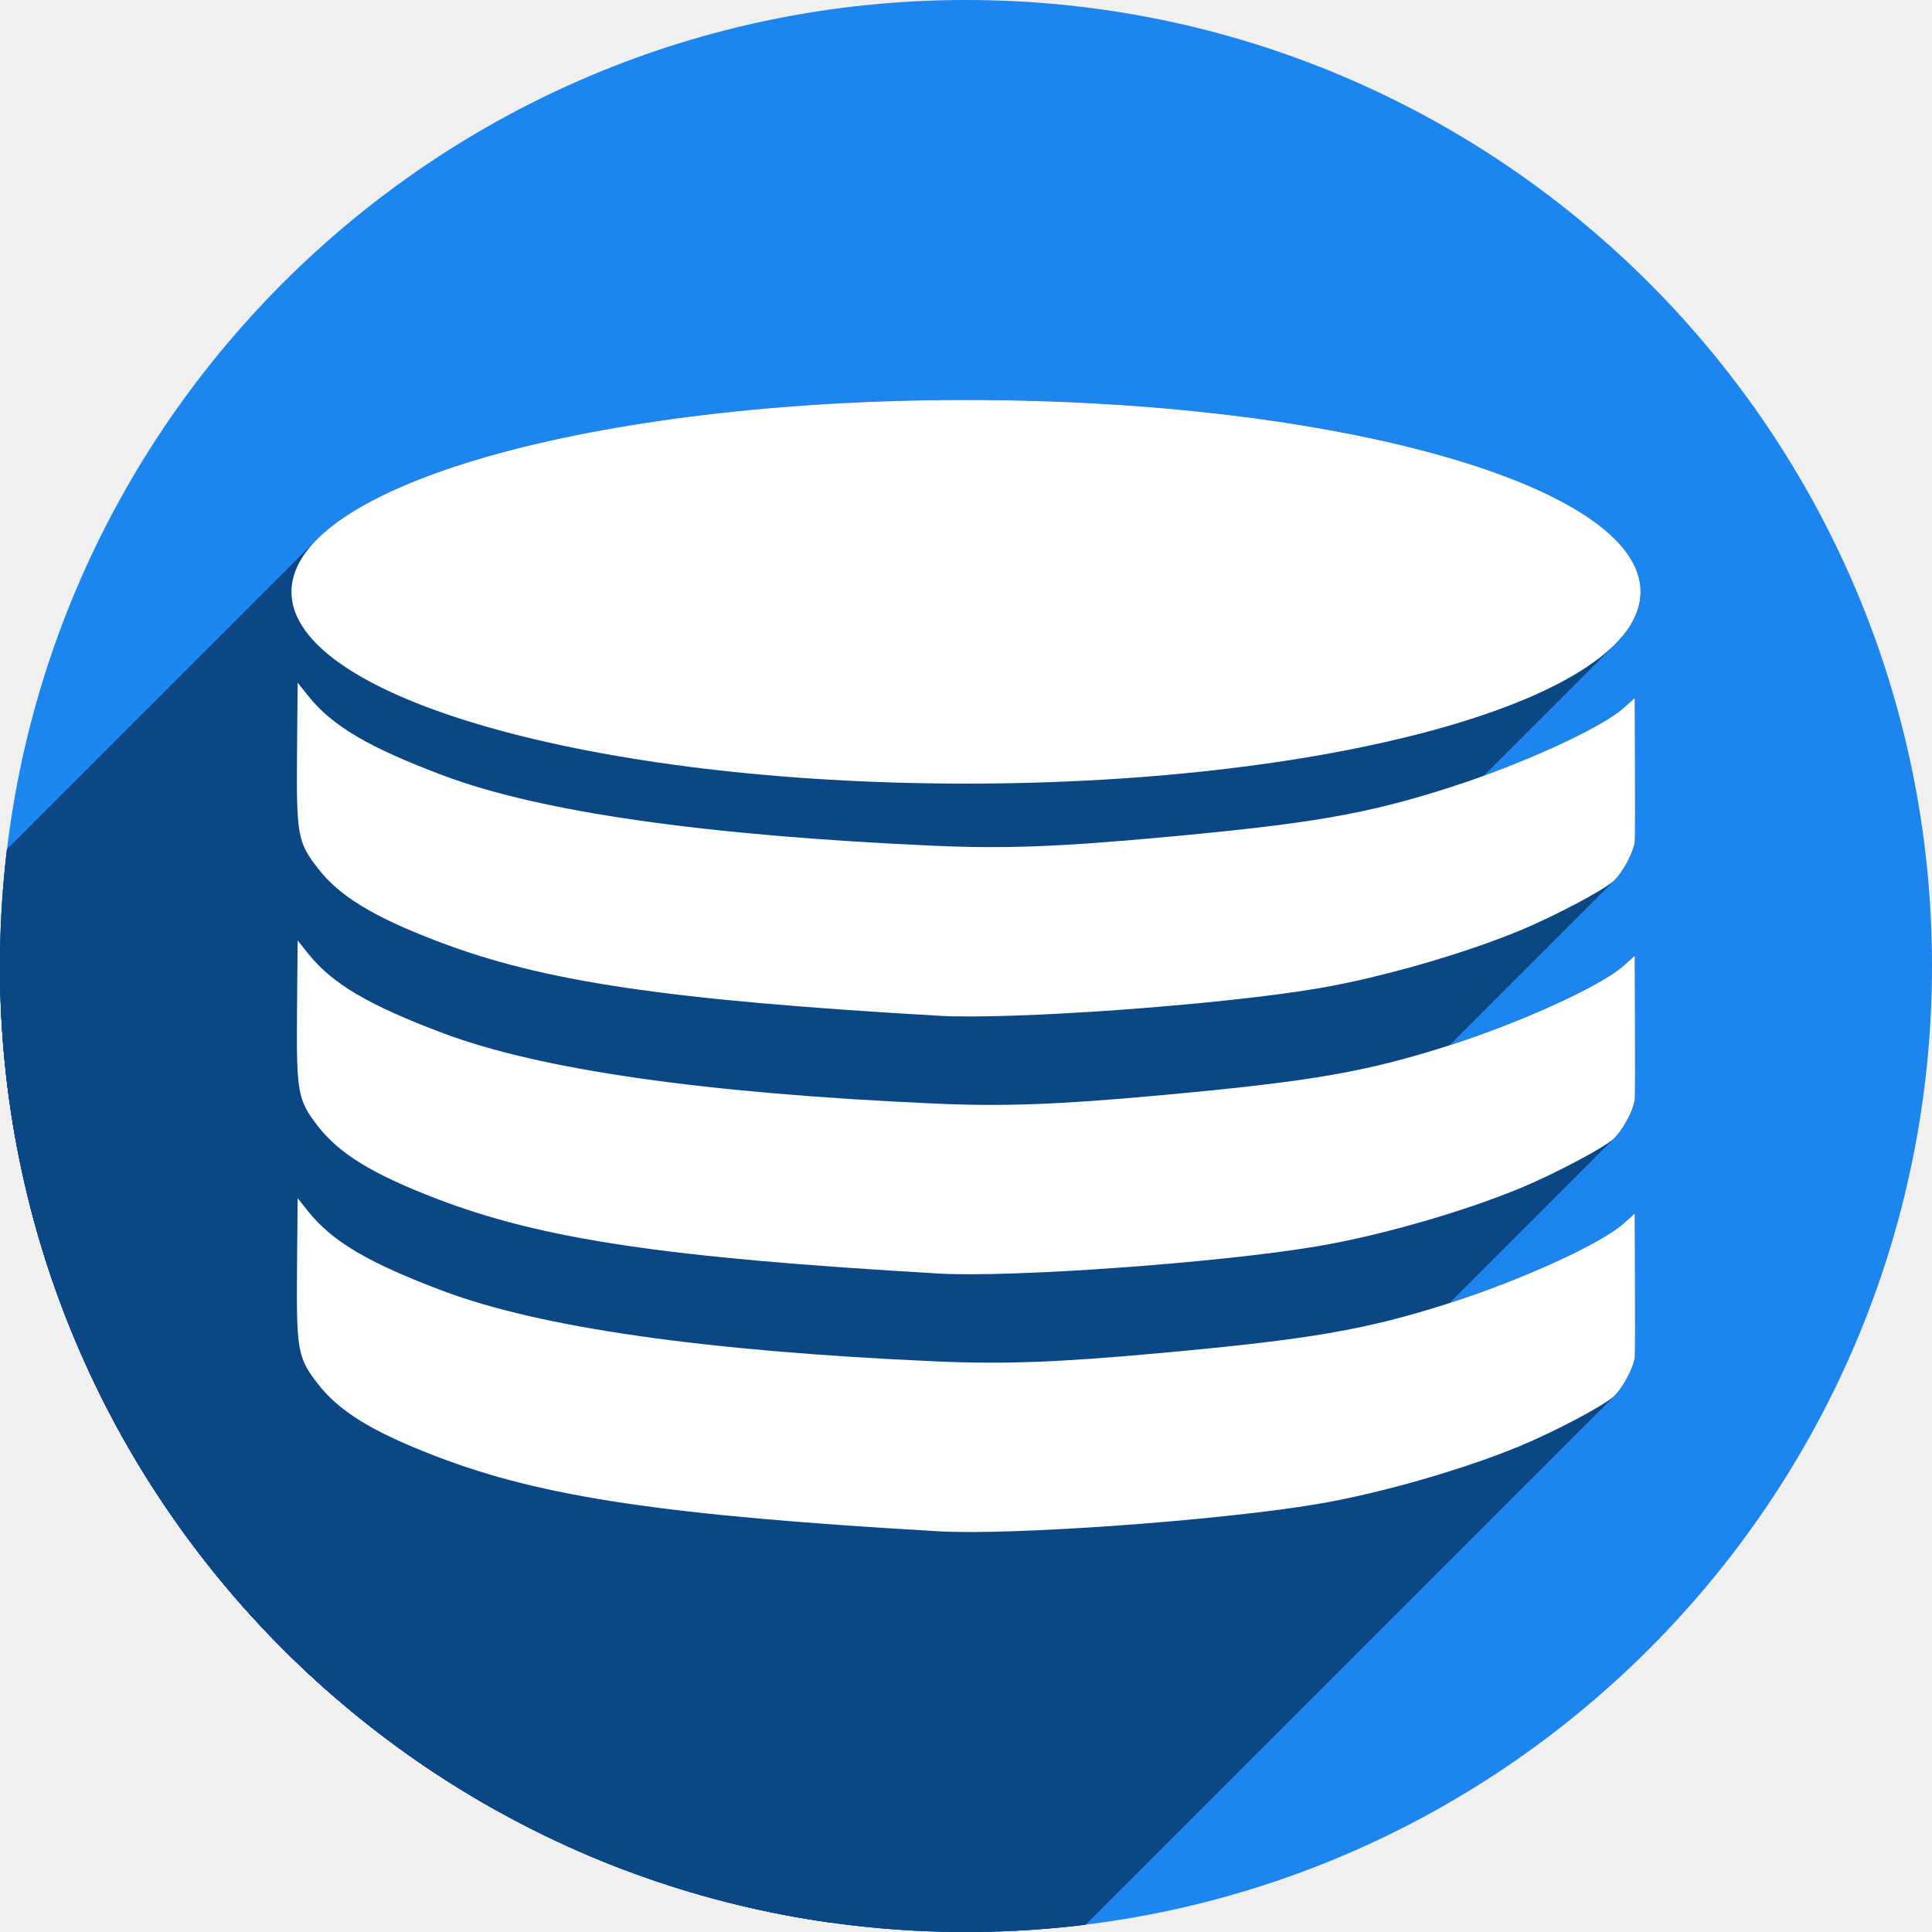
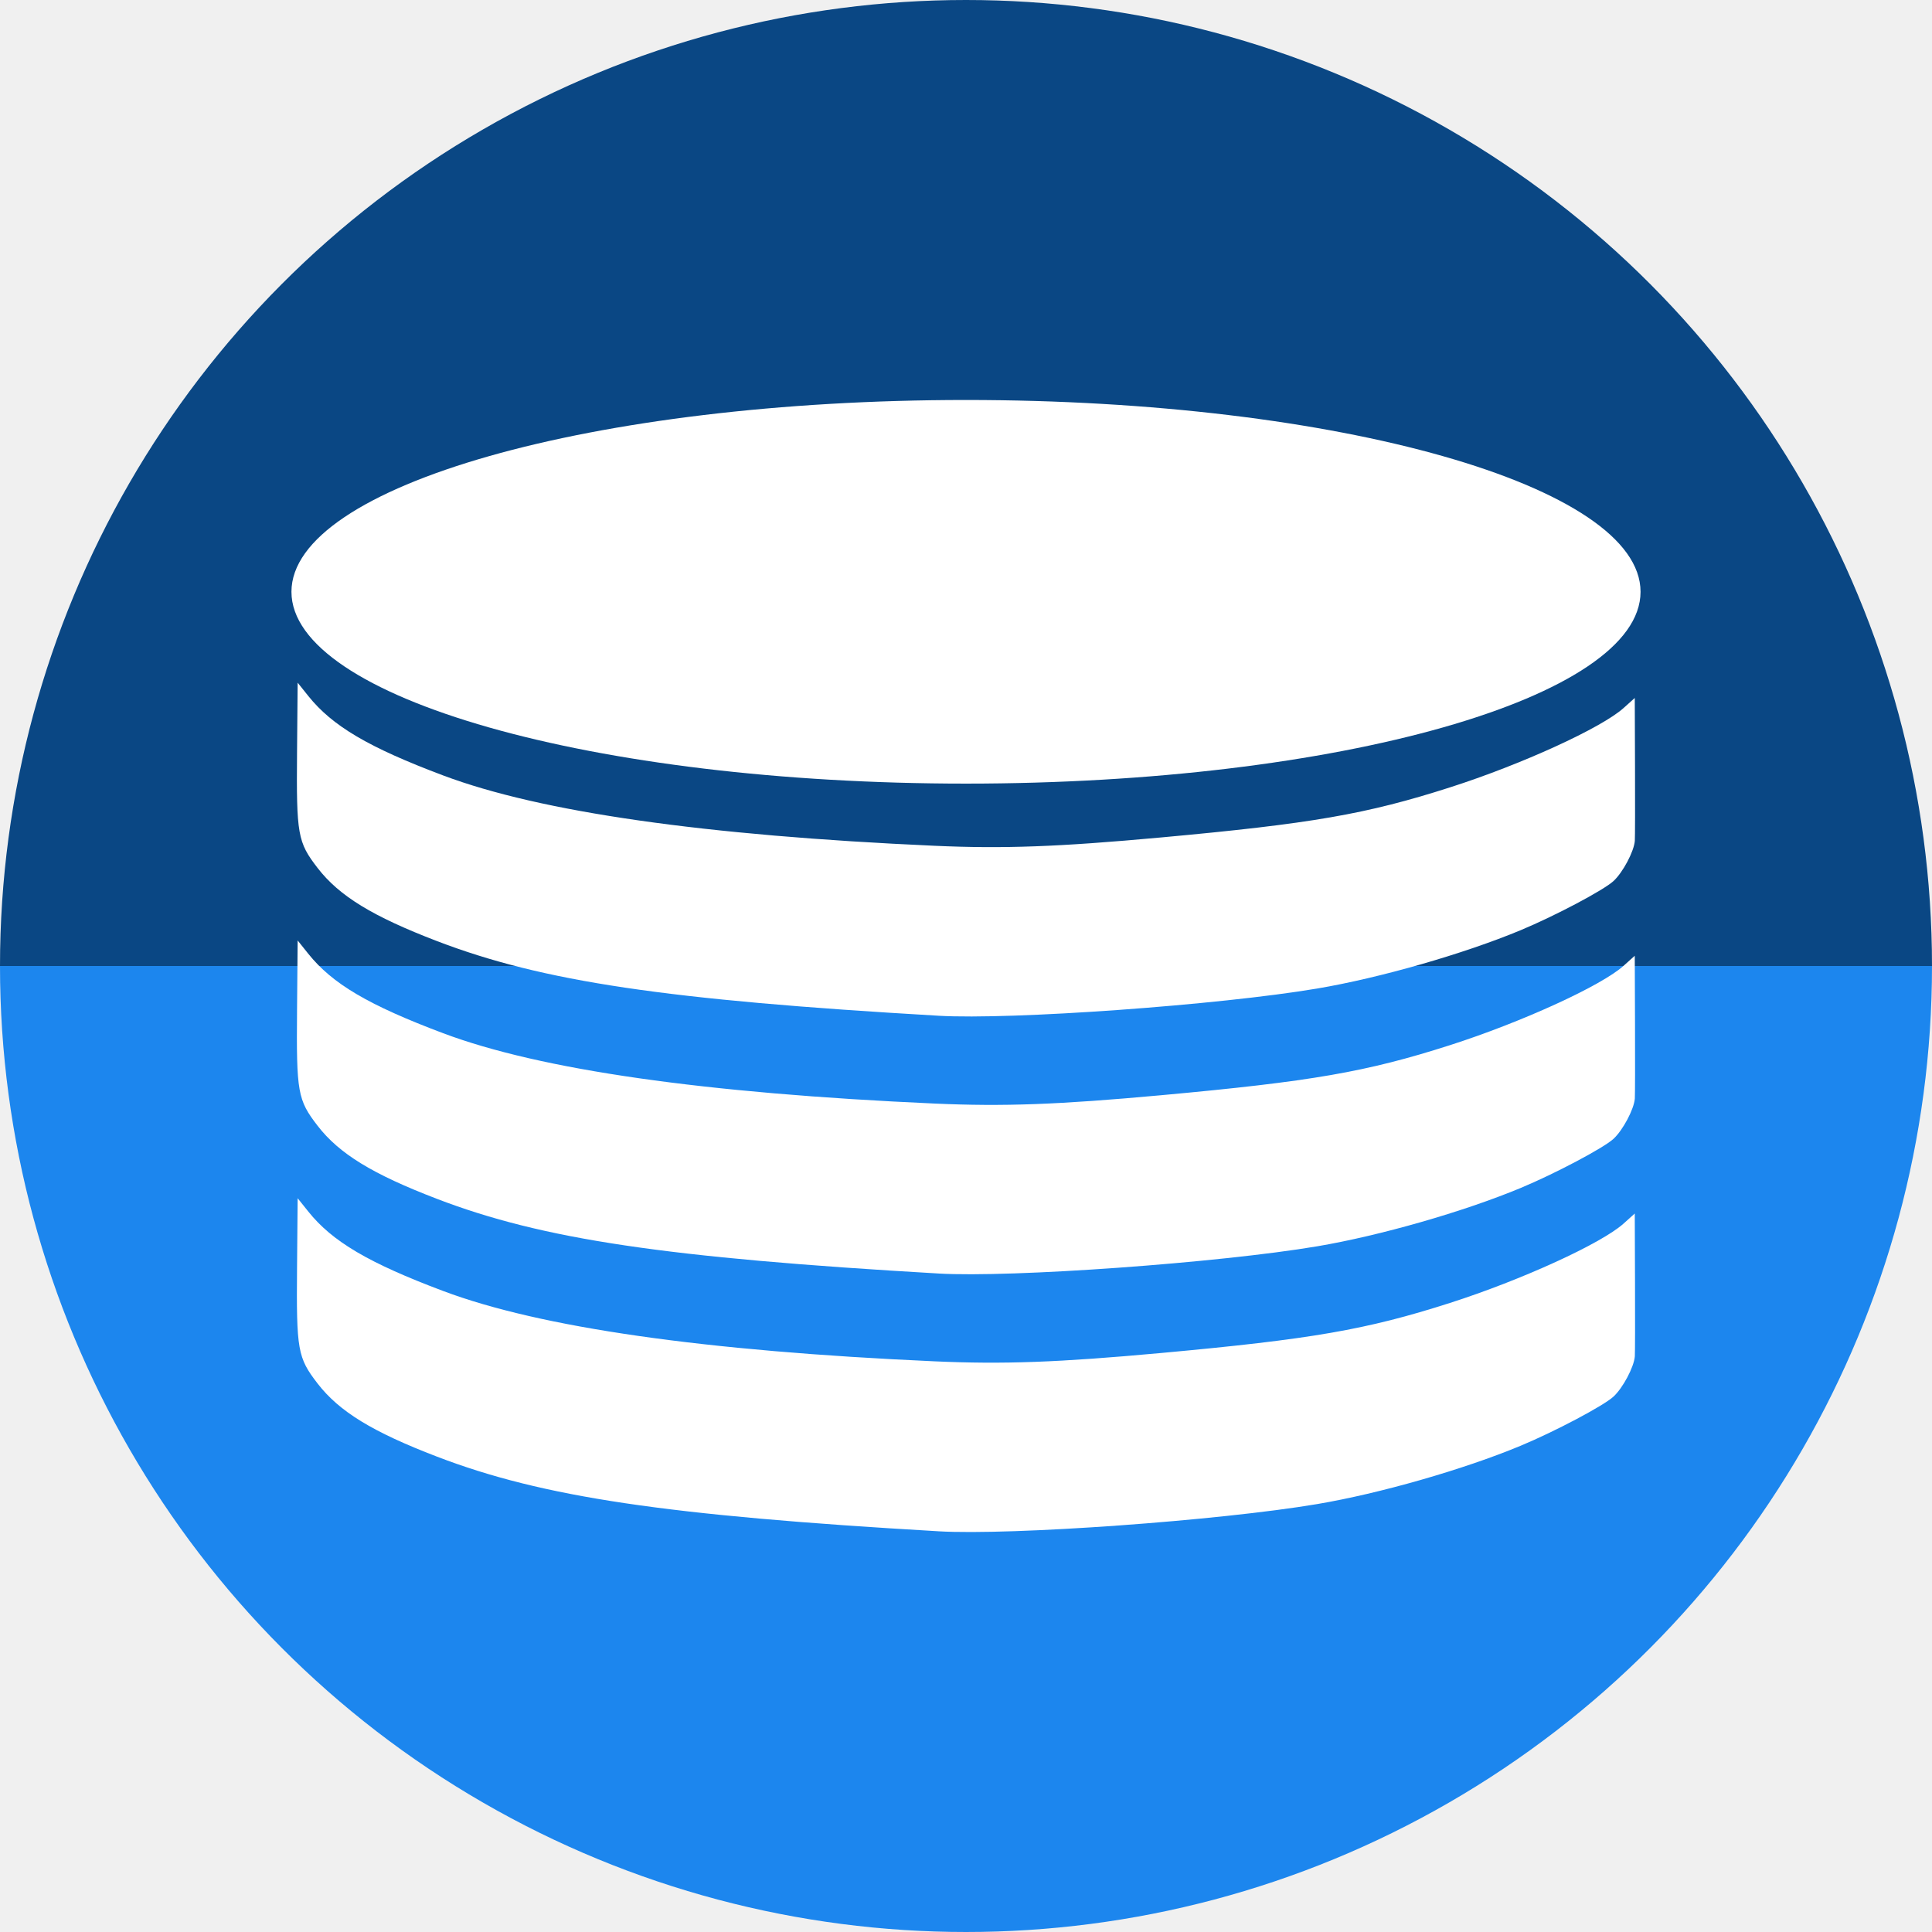
<svg xmlns="http://www.w3.org/2000/svg" width="256" height="256" viewBox="0 0 256 256" id="svg4149" version="1.1">
  <defs id="defs4151">
    <linearGradient id="linearGradient5093">
      <stop style="stop-color:#ff8b00;stop-opacity:1" offset="0" id="stop5095" />
      <stop style="stop-color:#ffda2c;stop-opacity:1;" offset="1" id="stop5097" />
    </linearGradient>
    <clipPath id="clipPath4863" clipPathUnits="userSpaceOnUse">
      <circle r="77.263" cy="924.362" cx="128" id="circle4865" style="fill:#e9e9e9;fill-opacity:1;stroke:none;stroke-width:20;stroke-miterlimit:4;stroke-dasharray:none;stroke-opacity:1" />
    </clipPath>
    <clipPath clipPathUnits="userSpaceOnUse" id="clipPath4227">
      <circle r="77.263" cy="924.362" cx="128" id="circle4229" style="fill:#e9e9e9;fill-opacity:1;stroke:none;stroke-width:20;stroke-miterlimit:4;stroke-dasharray:none;stroke-opacity:1" />
    </clipPath>
    <clipPath id="clipPath5543" clipPathUnits="userSpaceOnUse">
      <circle r="128" cy="924.362" cx="128" id="circle5545" style="fill:#9e9fe9;fill-opacity:1;stroke:none;stroke-width:20;stroke-miterlimit:4;stroke-dasharray:none;stroke-opacity:1" />
    </clipPath>
    <linearGradient id="linearGradient10825-3">
      <stop id="stop10827-7" offset="0" style="stop-color:#ff8b00;stop-opacity:1" />
      <stop id="stop10829-2" offset="1" style="stop-color:#ffda2c;stop-opacity:1;" />
    </linearGradient>
    <linearGradient id="linearGradient12049-8">
      <stop id="stop12051-8" offset="0" style="stop-color:#1c86ee;stop-opacity:1;" />
      <stop style="stop-color:#1c86ee;stop-opacity:1;" offset="0.022" id="stop12057-0" />
      <stop id="stop12053-3" offset="1" style="stop-color:#1c86ee;stop-opacity:0;" />
    </linearGradient>
    <clipPath id="clipPath5045" clipPathUnits="userSpaceOnUse">
      <circle style="fill:#9e9fe9;fill-opacity:1;stroke:none;stroke-width:20;stroke-miterlimit:4;stroke-dasharray:none;stroke-opacity:1" id="circle5047" cx="111.665" cy="1013.84" r="21.5" />
    </clipPath>
    <clipPath clipPathUnits="userSpaceOnUse" id="clipPath5190">
      <circle cy="924.362" cx="128" style="display:inline;fill:#1c86ee;fill-opacity:1;stroke:none" id="circle5192" r="128" />
    </clipPath>
    <clipPath id="clipPath4785" clipPathUnits="userSpaceOnUse">
      <circle cy="966.636" cx="124.625" style="display:inline;fill:#1c86ee;fill-opacity:1;stroke:none;stroke-width:0.573" id="circle4787" r="73.391" />
    </clipPath>
    <clipPath clipPathUnits="userSpaceOnUse" id="clipPath1664">
      <circle cy="924.362" cx="128" style="display:inline;fill:#1c86ee;fill-opacity:1;stroke:none" id="circle1666" r="128" />
    </clipPath>
  </defs>
  <g id="layer1" transform="translate(0,-796.3622)">
-     <circle r="128" id="path11995" style="display:inline;fill:#1c86ee;fill-opacity:1;stroke:none" cx="128" cy="924.362" />
-     <g id="g929" clip-path="url(#clipPath1664)">
-       <g id="g1561" transform="translate(0,796.3622)">
-         <g id="g1558" style="fill:#0a4784;fill-opacity:1;stroke:none;stroke-width:17.441;stroke-linejoin:round;stroke-miterlimit:4;stroke-dasharray:none;stroke-opacity:1">
-           <path id="path1436" d="M128.0 53.0C87.131 53 52.668 60.8 42.018 71.45L-99.404 212.872C-88.753 202.221 -54.291 194.421 -13.421 194.421Z" />
-           <path id="path1438" d="M42.018 71.45C39.804 73.664 38.619 76.001 38.619 78.416L-102.802 219.837C-102.802 217.422 -101.617 215.085 -99.404 212.872Z" />
-           <path id="path1440" d="M38.619 78.416C38.62 89.866 65.245 99.547 101.85 102.727L-39.572 244.148C-76.177 240.968 -102.801 231.287 -102.802 219.837Z" />
-           <path id="path1442" d="M101.85 102.727C110.121 103.445 118.902 103.832 128.0 103.832L-13.421 245.253C-22.519 245.253 -31.301 244.866 -39.572 244.148Z" />
-           <path id="path1444" d="M128.0 103.832C168.869 103.832 203.332 96.032 213.982 85.382L72.561 226.803C61.91 237.453 27.448 245.253 -13.421 245.253Z" />
-           <path id="path1446" d="M213.982 85.382C216.196 83.168 217.381 80.831 217.381 78.416L75.96 219.837C75.959 222.253 74.774 224.589 72.561 226.803Z" />
-           <path id="path1448" d="M217.381 78.416C217.38 64.379 177.363 53 128.0 53.0L-13.421 194.421C35.942 194.421 75.959 205.8 75.96 219.837Z" />
-           <path id="path1450" d="M39.441 90.459L39.361 99.66L-102.06 241.082L-101.98 231.88Z" />
-           <path id="path1452" d="M39.361 99.66C39.266 110.608 39.438 111.582 42.086 115.014L-99.335 256.435C-101.983 253.004 -102.156 252.029 -102.06 241.082Z" />
-           <path id="path1454" d="M42.086 115.014C44.949 118.723 49.37 121.43 57.924 124.707L-83.498 266.128C-92.051 262.851 -96.473 260.145 -99.335 256.435Z" />
-           <path id="path1456" d="M57.924 124.707C71.91 130.066 88.225 132.493 124.359 134.59L-17.062 276.011C-53.197 273.914 -69.512 271.487 -83.498 266.128Z" />
-           <path id="path1458" d="M124.359 134.59C134.049 135.152 161.502 133.18 174.531 130.984L33.11 272.406C20.08 274.601 -7.372 276.574 -17.062 276.011Z" />
-           <path id="path1460" d="M174.531 130.984C182.814 129.589 193.943 126.4 201.49 123.258L60.069 264.679C52.522 267.821 41.393 271.01 33.11 272.406Z" />
-           <path id="path1462" d="M201.49 123.258C206.043 121.362 212.486 117.952 213.795 116.746L72.374 258.167C71.065 259.374 64.622 262.784 60.069 264.679Z" />
-           <path id="path1464" d="M213.795 116.746C213.839 116.705 213.884 116.662 213.929 116.617L72.508 258.039C72.463 258.083 72.418 258.126 72.374 258.167Z" />
-           <path id="path1466" d="M213.929 116.617C215.148 115.398 216.52 112.769 216.625 111.408L75.204 252.83C75.099 254.191 73.727 256.82 72.508 258.039Z" />
-           <path id="path1468" d="M216.625 111.408C216.657 110.996 216.669 106.571 216.65 101.572L75.229 242.994C75.247 247.992 75.235 252.418 75.204 252.83Z" />
-           <path id="path1470" d="M216.65 101.572L216.617 92.482L75.196 233.904L75.229 242.994Z" />
-           <path id="path1472" d="M216.617 92.482L215.135 93.814L73.713 235.236L75.196 233.904Z" />
-           <path id="path1474" d="M215.135 93.814C212.196 96.457 201.631 101.286 192.121 104.334L50.7 245.755C60.209 242.707 70.775 237.878 73.713 235.236Z" />
-           <path id="path1476" d="M192.121 104.334C181.039 107.886 173.807 109.14 153.863 110.965L12.442 252.386C32.385 250.561 39.617 249.307 50.7 245.755Z" />
-           <path id="path1478" d="M153.863 110.965C140.225 112.213 132.982 112.478 123.834 112.068L-17.587 253.49C-8.439 253.899 -1.196 253.634 12.442 252.386Z" />
-           <path id="path1480" d="M123.834 112.068C93.301 110.701 71.623 107.599 58.727 102.752L-82.695 244.173C-69.798 249.021 -48.12 252.122 -17.587 253.49Z" />
-           <path id="path1482" d="M58.727 102.752C48.851 99.04 44.038 96.203 40.85 92.219L-100.572 233.64C-97.384 237.625 -92.57 240.462 -82.695 244.173Z" />
-           <path id="path1484" d="M40.85 92.219L39.441 90.459L-101.98 231.88L-100.572 233.64Z" />
-           <path id="path1486" d="M39.441 124.615L39.361 133.816L-102.06 275.238L-101.98 266.037Z" />
-           <path id="path1488" d="M39.361 133.816C39.266 144.764 39.438 145.739 42.086 149.17L-99.335 290.591C-101.983 287.16 -102.156 286.186 -102.06 275.238Z" />
-           <path id="path1490" d="M42.086 149.17C44.949 152.88 49.37 155.586 57.924 158.863L-83.498 300.285C-92.051 297.007 -96.473 294.301 -99.335 290.591Z" />
-           <path id="path1492" d="M57.924 158.863C71.91 164.222 88.225 166.649 124.359 168.746L-17.062 310.167C-53.197 308.07 -69.512 305.643 -83.498 300.285Z" />
-           <path id="path1494" d="M124.359 168.746C134.049 169.309 161.502 167.336 174.531 165.141L33.11 306.562C20.08 308.757 -7.372 310.73 -17.062 310.167Z" />
-           <path id="path1496" d="M174.531 165.141C182.814 163.745 193.943 160.556 201.49 157.414L60.069 298.835C52.522 301.977 41.393 305.166 33.11 306.562Z" />
-           <path id="path1498" d="M201.49 157.414C206.043 155.519 212.486 152.108 213.795 150.902L72.374 292.324C71.065 293.53 64.622 296.94 60.069 298.835Z" />
-           <path id="path1500" d="M213.795 150.902C213.839 150.861 213.884 150.818 213.929 150.773L72.508 292.195C72.463 292.24 72.418 292.283 72.374 292.324Z" />
-           <path id="path1502" d="M213.929 150.773C215.148 149.554 216.52 146.925 216.625 145.564L75.204 286.986C75.099 288.347 73.727 290.976 72.508 292.195Z" />
-           <path id="path1504" d="M216.625 145.564C216.657 145.153 216.669 140.727 216.65 135.729L75.229 277.15C75.247 282.149 75.235 286.574 75.204 286.986Z" />
-           <path id="path1506" d="M216.65 135.729L216.617 126.639L75.196 268.06L75.229 277.15Z" />
-           <path id="path1508" d="M216.617 126.639L215.135 127.971L73.713 269.392L75.196 268.06Z" />
-           <path id="path1510" d="M215.135 127.971C212.196 130.613 201.631 135.442 192.121 138.49L50.7 279.912C60.209 276.864 70.775 272.034 73.713 269.392Z" />
-           <path id="path1512" d="M192.121 138.49C181.039 142.042 173.807 143.296 153.863 145.121L12.442 286.542C32.385 284.717 39.617 283.464 50.7 279.912Z" />
-           <path id="path1514" d="M153.863 145.121C140.225 146.369 132.982 146.634 123.834 146.225L-17.587 287.646C-8.439 288.056 -1.196 287.791 12.442 286.542Z" />
-           <path id="path1516" d="M123.834 146.225C93.301 144.857 71.623 141.756 58.727 136.908L-82.695 278.33C-69.798 283.177 -48.12 286.278 -17.587 287.646Z" />
-           <path id="path1518" d="M58.727 136.908C48.851 133.196 44.038 130.36 40.85 126.375L-100.572 267.796C-97.384 271.781 -92.57 274.618 -82.695 278.33Z" />
-           <path id="path1520" d="M40.85 126.375L39.441 124.615L-101.98 266.037L-100.572 267.796Z" />
-           <path id="path1522" d="M39.441 158.771L39.361 167.973L-102.06 309.394L-101.98 300.193Z" />
-           <path id="path1524" d="M39.361 167.973C39.266 178.921 39.438 179.895 42.086 183.326L-99.335 324.748C-101.983 321.316 -102.156 320.342 -102.06 309.394Z" />
-           <path id="path1526" d="M42.086 183.326C44.949 187.036 49.37 189.742 57.924 193.02L-83.498 334.441C-92.051 331.163 -96.473 328.457 -99.335 324.748Z" />
-           <path id="path1528" d="M57.924 193.02C71.91 198.378 88.225 200.805 124.359 202.902L-17.062 344.324C-53.197 342.226 -69.512 339.8 -83.498 334.441Z" />
-           <path id="path1530" d="M124.359 202.902C134.049 203.465 161.502 201.492 174.531 199.297L33.11 340.718C20.08 342.914 -7.372 344.886 -17.062 344.324Z" />
-           <path id="path1532" d="M174.531 199.297C182.814 197.901 193.943 194.712 201.49 191.57L60.069 332.992C52.522 336.133 41.393 339.323 33.11 340.718Z" />
-           <path id="path1534" d="M201.49 191.57C206.043 189.675 212.486 186.265 213.795 185.059L72.374 326.48C71.065 327.686 64.622 331.096 60.069 332.992Z" />
-           <path id="path1536" d="M213.795 185.059C213.839 185.018 213.884 184.975 213.929 184.93L72.508 326.351C72.463 326.396 72.418 326.439 72.374 326.48Z" />
-           <path id="path1538" d="M213.929 184.93C215.148 183.711 216.52 181.082 216.625 179.721L75.204 321.142C75.099 322.503 73.727 325.132 72.508 326.351Z" />
-           <path id="path1540" d="M216.625 179.721C216.657 179.309 216.669 174.884 216.65 169.885L75.229 311.306C75.247 316.305 75.235 320.73 75.204 321.142Z" />
-           <path id="path1542" d="M216.65 169.885L216.617 160.795L75.196 302.216L75.229 311.306Z" />
-           <path id="path1544" d="M216.617 160.795L215.135 162.127L73.713 303.548L75.196 302.216Z" />
-           <path id="path1546" d="M215.135 162.127C212.196 164.769 201.631 169.599 192.121 172.646L50.7 314.068C60.209 311.02 70.775 306.191 73.713 303.548Z" />
-           <path id="path1548" d="M192.121 172.646C181.039 176.198 173.807 177.452 153.863 179.277L12.442 320.699C32.385 318.874 39.617 317.62 50.7 314.068Z" />
-           <path id="path1550" d="M153.863 179.277C140.225 180.525 132.982 180.791 123.834 180.381L-17.587 321.802C-8.439 322.212 -1.196 321.947 12.442 320.699Z" />
-           <path id="path1552" d="M123.834 180.381C93.301 179.013 71.623 175.912 58.727 171.064L-82.695 312.486C-69.798 317.333 -48.12 320.435 -17.587 321.802Z" />
-           <path id="path1554" d="M58.727 171.064C48.851 167.353 44.038 164.516 40.85 160.531L-100.572 301.953C-97.384 305.937 -92.57 308.774 -82.695 312.486Z" />
-           <path id="path1556" d="M40.85 160.531L39.441 158.771L-101.98 300.193L-100.572 301.953Z" />
-         </g>
-         <path id="path921" transform="" d="M 128 53 C 78.637 53 38.62 64.379 38.619 78.416 C 38.62 89.866 65.245 99.547 101.85 102.727 C 110.121 103.445 118.902 103.832 128 103.832 C 177.363 103.832 217.38 92.453 217.381 78.416 C 217.38 64.379 177.363 53 128 53 z M 39.441 90.459 L 39.361 99.66 C 39.266 110.608 39.438 111.582 42.086 115.014 C 44.949 118.723 49.37 121.43 57.924 124.707 C 71.91 130.066 88.225 132.493 124.359 134.59 C 134.049 135.152 161.502 133.18 174.531 130.984 C 182.814 129.589 193.943 126.4 201.49 123.258 C 206.043 121.362 212.486 117.952 213.795 116.746 C 215.045 115.594 216.516 112.819 216.625 111.408 C 216.657 110.996 216.669 106.571 216.65 101.572 L 216.617 92.482 L 215.135 93.814 C 212.196 96.457 201.631 101.286 192.121 104.334 C 181.039 107.886 173.807 109.14 153.863 110.965 C 140.225 112.213 132.982 112.478 123.834 112.068 C 93.301 110.701 71.623 107.599 58.727 102.752 C 48.851 99.04 44.038 96.203 40.85 92.219 L 39.441 90.459 z M 39.441 124.615 L 39.361 133.816 C 39.266 144.764 39.438 145.739 42.086 149.17 C 44.949 152.88 49.37 155.586 57.924 158.863 C 71.91 164.222 88.225 166.649 124.359 168.746 C 134.049 169.309 161.502 167.336 174.531 165.141 C 182.814 163.745 193.943 160.556 201.49 157.414 C 206.043 155.519 212.486 152.108 213.795 150.902 C 215.045 149.75 216.516 146.976 216.625 145.564 C 216.657 145.153 216.669 140.727 216.65 135.729 L 216.617 126.639 L 215.135 127.971 C 212.196 130.613 201.631 135.442 192.121 138.49 C 181.039 142.042 173.807 143.296 153.863 145.121 C 140.225 146.369 132.982 146.634 123.834 146.225 C 93.301 144.857 71.623 141.756 58.727 136.908 C 48.851 133.196 44.038 130.36 40.85 126.375 L 39.441 124.615 z M 39.441 158.771 L 39.361 167.973 C 39.266 178.921 39.438 179.895 42.086 183.326 C 44.949 187.036 49.37 189.742 57.924 193.02 C 71.91 198.378 88.225 200.805 124.359 202.902 C 134.049 203.465 161.502 201.492 174.531 199.297 C 182.814 197.901 193.943 194.712 201.49 191.57 C 206.043 189.675 212.486 186.265 213.795 185.059 C 215.045 183.906 216.516 181.132 216.625 179.721 C 216.657 179.309 216.669 174.884 216.65 169.885 L 216.617 160.795 L 215.135 162.127 C 212.196 164.769 201.631 169.599 192.121 172.646 C 181.039 176.198 173.807 177.452 153.863 179.277 C 140.225 180.525 132.982 180.791 123.834 180.381 C 93.301 179.013 71.623 175.912 58.727 171.064 C 48.851 167.353 44.038 164.516 40.85 160.531 L 39.441 158.771 z " style="fill:#0a4784;fill-opacity:1;stroke:none;stroke-width:17.441;stroke-linejoin:round;stroke-miterlimit:4;stroke-dasharray:none;stroke-opacity:1" />
-       </g>
-     </g>
+     <path id="path11995" style="display:inline;fill:#1c86ee;fill-opacity:1;stroke:none" d="m 256,924.362 a 128,128 0 0 1 -64,110.851 128,128 0 0 1 -128,0 A 128,128 0 0 1 0,924.362 l 128,0 z" />
+     <path d="m 256,-924.362 a 128,128 0 0 1 -64,110.851 128,128 0 0 1 -128,0 A 128,128 0 0 1 0,-924.362 l 128,1e-5 z" style="display:inline;fill:#0a4784;fill-opacity:1;stroke:none" id="path907" transform="scale(1,-1)" />
    <g id="g906" style="fill:#ffffff;fill-opacity:1">
      <path style="fill:#ffffff;fill-opacity:1;stroke:none;stroke-width:17.441;stroke-linejoin:round;stroke-miterlimit:4;stroke-dasharray:none;stroke-opacity:1" d="M 217.381,874.779 A 89.381,25.416 0 0 1 128,900.195 89.381,25.416 0 0 1 38.619,874.779 89.381,25.416 0 0 1 128,849.362 a 89.381,25.416 0 0 1 89.381,25.416 z" id="ellipse4212" />
      <path style="fill:#ffffff;fill-opacity:1;stroke:none;stroke-width:17.441;stroke-linejoin:round;stroke-miterlimit:4;stroke-dasharray:none;stroke-opacity:1" d="m 124.359,965.109 c -36.135,-2.097 -52.45,-4.525 -66.436,-9.883 -8.554,-3.277 -12.975,-5.984 -15.838,-9.693 -2.648,-3.431 -2.821,-4.405 -2.725,-15.353 l 0.08,-9.202 1.408,1.76 c 3.188,3.985 8.003,6.821 17.878,10.533 12.897,4.848 34.575,7.95 65.108,9.318 9.148,0.41 16.391,0.143 30.029,-1.105 19.943,-1.825 27.176,-3.079 38.258,-6.63 9.51,-3.048 20.074,-7.877 23.013,-10.519 l 1.481,-1.332 0.033,9.089 c 0.018,4.999 0.007,9.426 -0.025,9.838 -0.109,1.411 -1.579,4.185 -2.83,5.337 -1.308,1.206 -7.752,4.616 -12.305,6.511 -7.547,3.142 -18.675,6.331 -26.958,7.727 -13.03,2.195 -40.483,4.169 -50.172,3.606 v 0 z" id="path4214" />
      <path id="path4216" d="m 124.359,930.952 c -36.135,-2.097 -52.45,-4.525 -66.436,-9.883 -8.554,-3.277 -12.975,-5.984 -15.838,-9.693 -2.648,-3.431 -2.821,-4.405 -2.725,-15.353 l 0.08,-9.202 1.408,1.76 c 3.188,3.985 8.003,6.821 17.878,10.533 12.897,4.848 34.575,7.95 65.108,9.318 9.148,0.41 16.391,0.143 30.029,-1.105 19.943,-1.825 27.176,-3.079 38.258,-6.63 9.51,-3.048 20.074,-7.877 23.013,-10.519 l 1.481,-1.332 0.033,9.089 c 0.018,4.999 0.007,9.426 -0.025,9.838 -0.109,1.411 -1.579,4.185 -2.83,5.337 -1.308,1.206 -7.752,4.616 -12.305,6.511 -7.547,3.142 -18.675,6.331 -26.958,7.727 -13.03,2.195 -40.483,4.169 -50.172,3.606 v 0 z" style="fill:#ffffff;fill-opacity:1;stroke:none;stroke-width:17.441;stroke-linejoin:round;stroke-miterlimit:4;stroke-dasharray:none;stroke-opacity:1" />
      <path id="path4218" d="m 124.359,999.265 c -36.135,-2.097 -52.45,-4.524 -66.436,-9.883 -8.554,-3.277 -12.975,-5.984 -15.838,-9.693 -2.648,-3.431 -2.821,-4.405 -2.725,-15.353 l 0.08,-9.202 1.408,1.76 c 3.188,3.985 8.003,6.821 17.878,10.533 12.897,4.848 34.575,7.95 65.108,9.318 9.148,0.41 16.391,0.143 30.029,-1.105 19.943,-1.825 27.176,-3.079 38.258,-6.63 9.51,-3.048 20.074,-7.877 23.013,-10.519 l 1.481,-1.332 0.033,9.089 c 0.018,4.999 0.007,9.426 -0.025,9.838 -0.109,1.411 -1.579,4.185 -2.83,5.337 -1.308,1.206 -7.752,4.616 -12.305,6.511 -7.547,3.142 -18.675,6.331 -26.958,7.727 -13.03,2.195 -40.483,4.169 -50.172,3.606 v 0 z" style="fill:#ffffff;fill-opacity:1;stroke:none;stroke-width:17.441;stroke-linejoin:round;stroke-miterlimit:4;stroke-dasharray:none;stroke-opacity:1" />
    </g>
  </g>
</svg>
